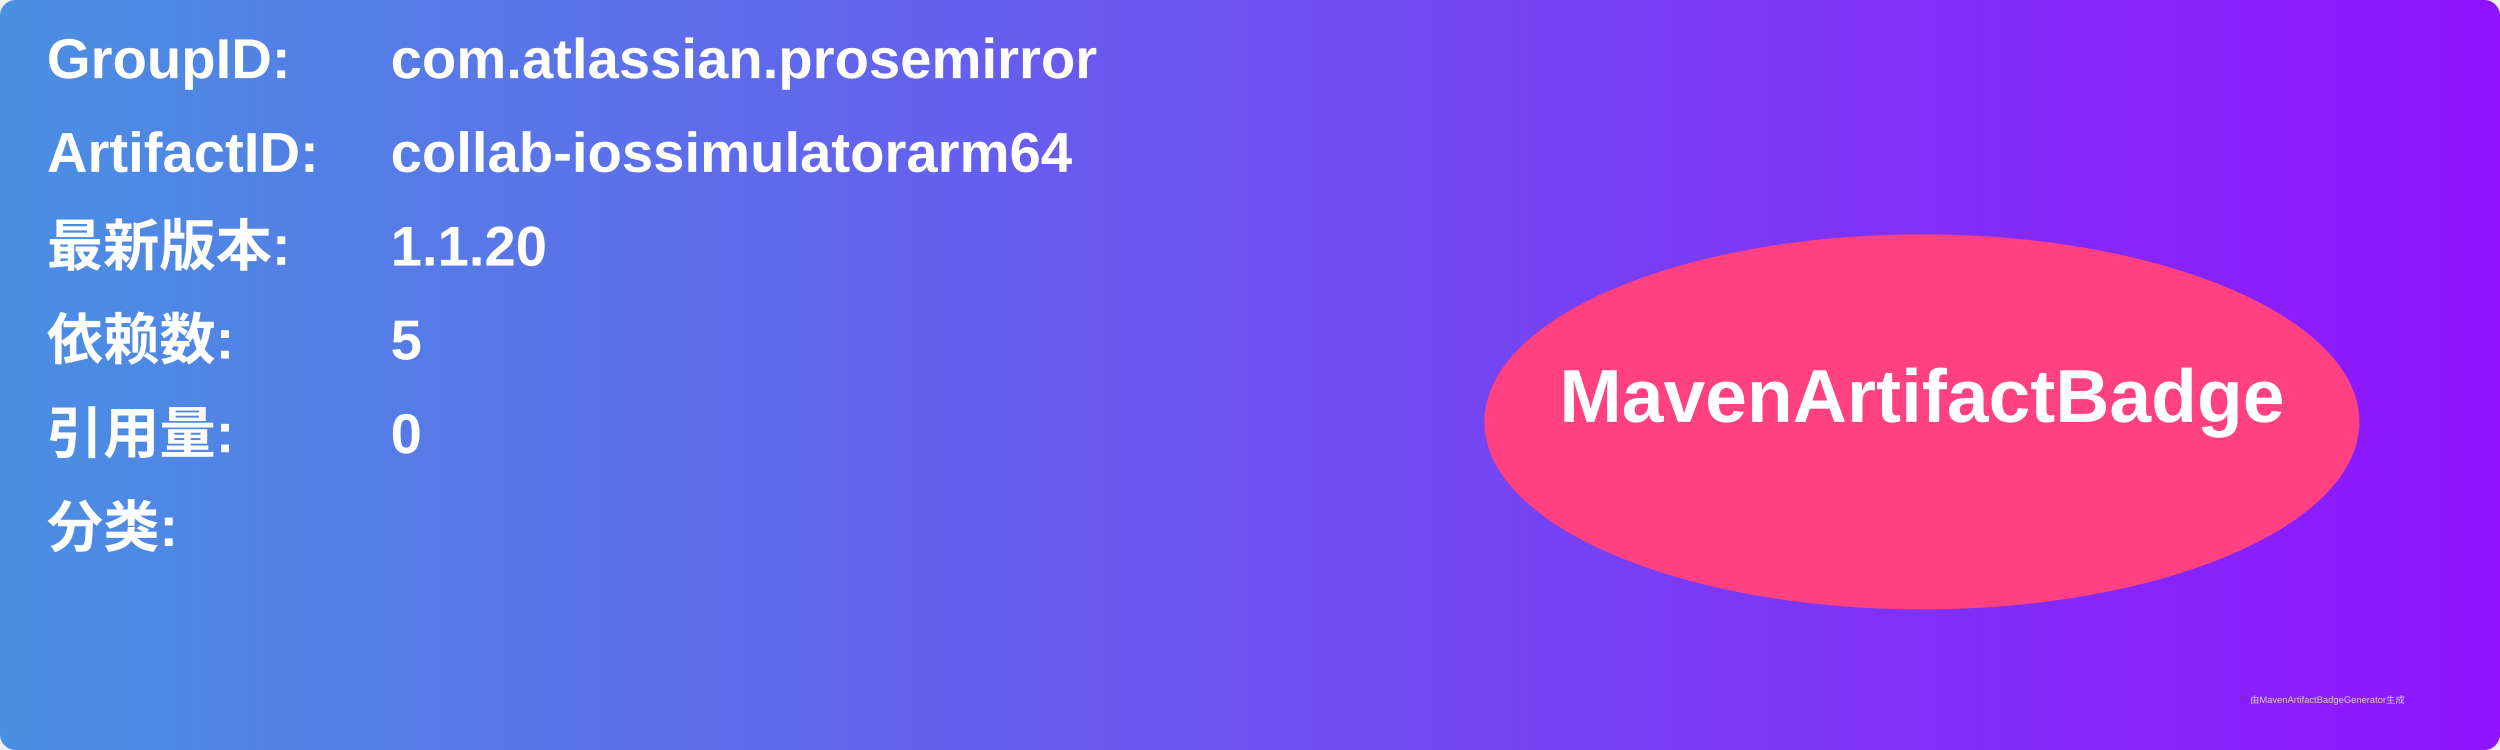
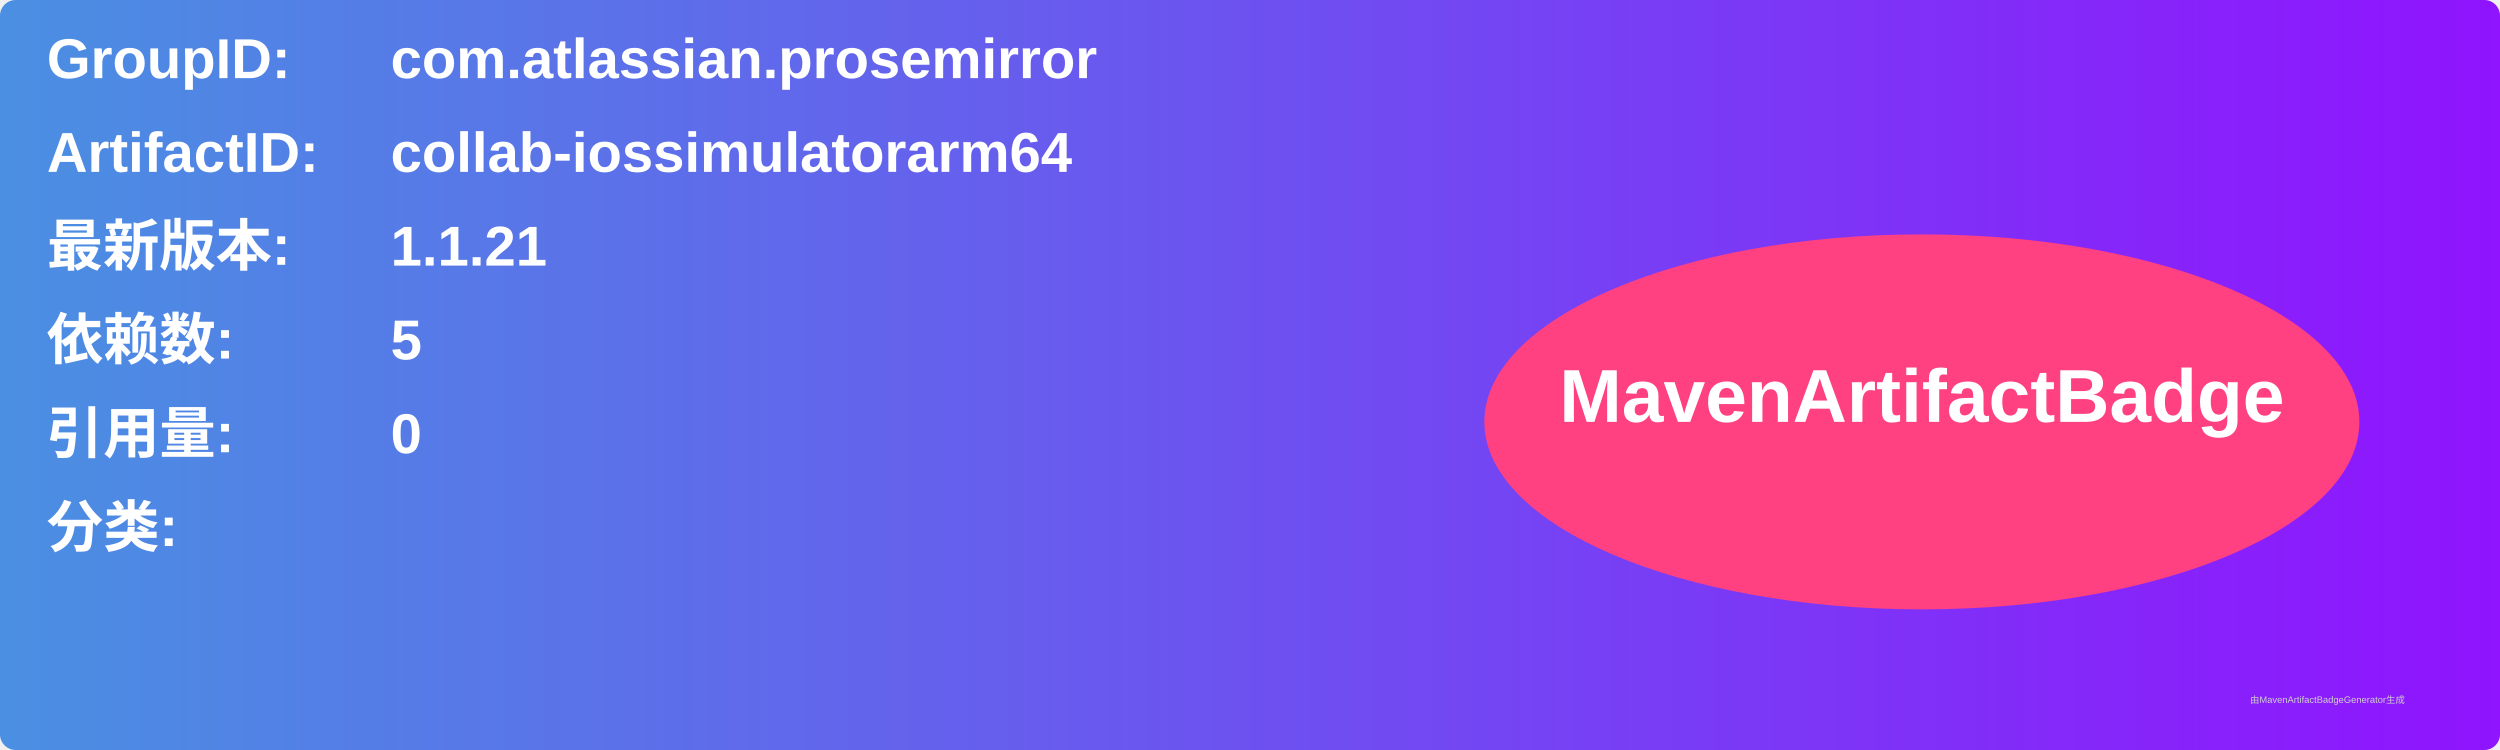
<svg xmlns="http://www.w3.org/2000/svg" width="800" height="240" viewBox="0 0 800 240">
  <linearGradient id="grad" x1="0%" y1="0%" x2="100%" y2="0%">
    <stop offset="0%" stop-color="#4a90e2" />
    <stop offset="100%" stop-color="#9013fe" />
  </linearGradient>
  <rect width="100%" height="100%" rx="5" ry="5" fill="url(#grad)" />
  <g transform="translate(15, 15)">
    <text x="0" y="10" font-family="Arial" font-size="18" fill="white" font-weight="bold" width="260">GroupID:</text>
    <text x="110" y="10" font-family="Arial" font-size="18" fill="white" font-weight="bold" width="460">com.atlassian.prosemirror</text>
    <text x="0" y="40" font-family="Arial" font-size="18" fill="white" font-weight="bold" width="260">ArtifactID:</text>
    <text x="110" y="40" font-family="Arial" font-size="18" fill="white" font-weight="bold" width="460">collab-iossimulatorarm64</text>
    <text x="0" y="70" font-family="Arial" font-size="18" fill="white" font-weight="bold">最新版本:</text>
    <text x="110" y="70" font-family="Arial" font-size="18" fill="white" font-weight="bold">
-       <tspan font-weight="bold">1.1.20</tspan>
+       <tspan font-weight="bold">1.1.21</tspan>
    </text>
    <text x="0" y="100" font-family="Arial" font-size="18" fill="white" font-weight="bold">依赖数: </text>
    <text x="110" y="100" font-family="Arial" font-size="18" fill="white">
      <tspan font-weight="bold">5</tspan>
    </text>
    <text x="0" y="130" font-family="Arial" font-size="18" fill="white" font-weight="bold">引用量: </text>
    <text x="110" y="130" font-family="Arial" font-size="18" fill="white">
      <tspan font-weight="bold">0</tspan>
    </text>
    <text x="0" y="160" font-family="Arial" font-size="18" fill="white" font-weight="bold">分类:</text>
    <text x="10" y="190" font-family="Arial" font-size="10" fill="white">
      <tspan font-weight="bold" />
    </text>
    <ellipse cx="600" cy="120" rx="140" ry="60" fill="#ff4081" />
    <text x="600" y="120" text-anchor="middle" font-family="Arial" font-size="24" fill="white" font-weight="bold">MavenArtifactBadge</text>
  </g>
  <text x="720" y="225" font-family="Arial" font-size="3" fill="#d0d0d0">由MavenArtifactBadgeGenerator生成</text>
</svg>
